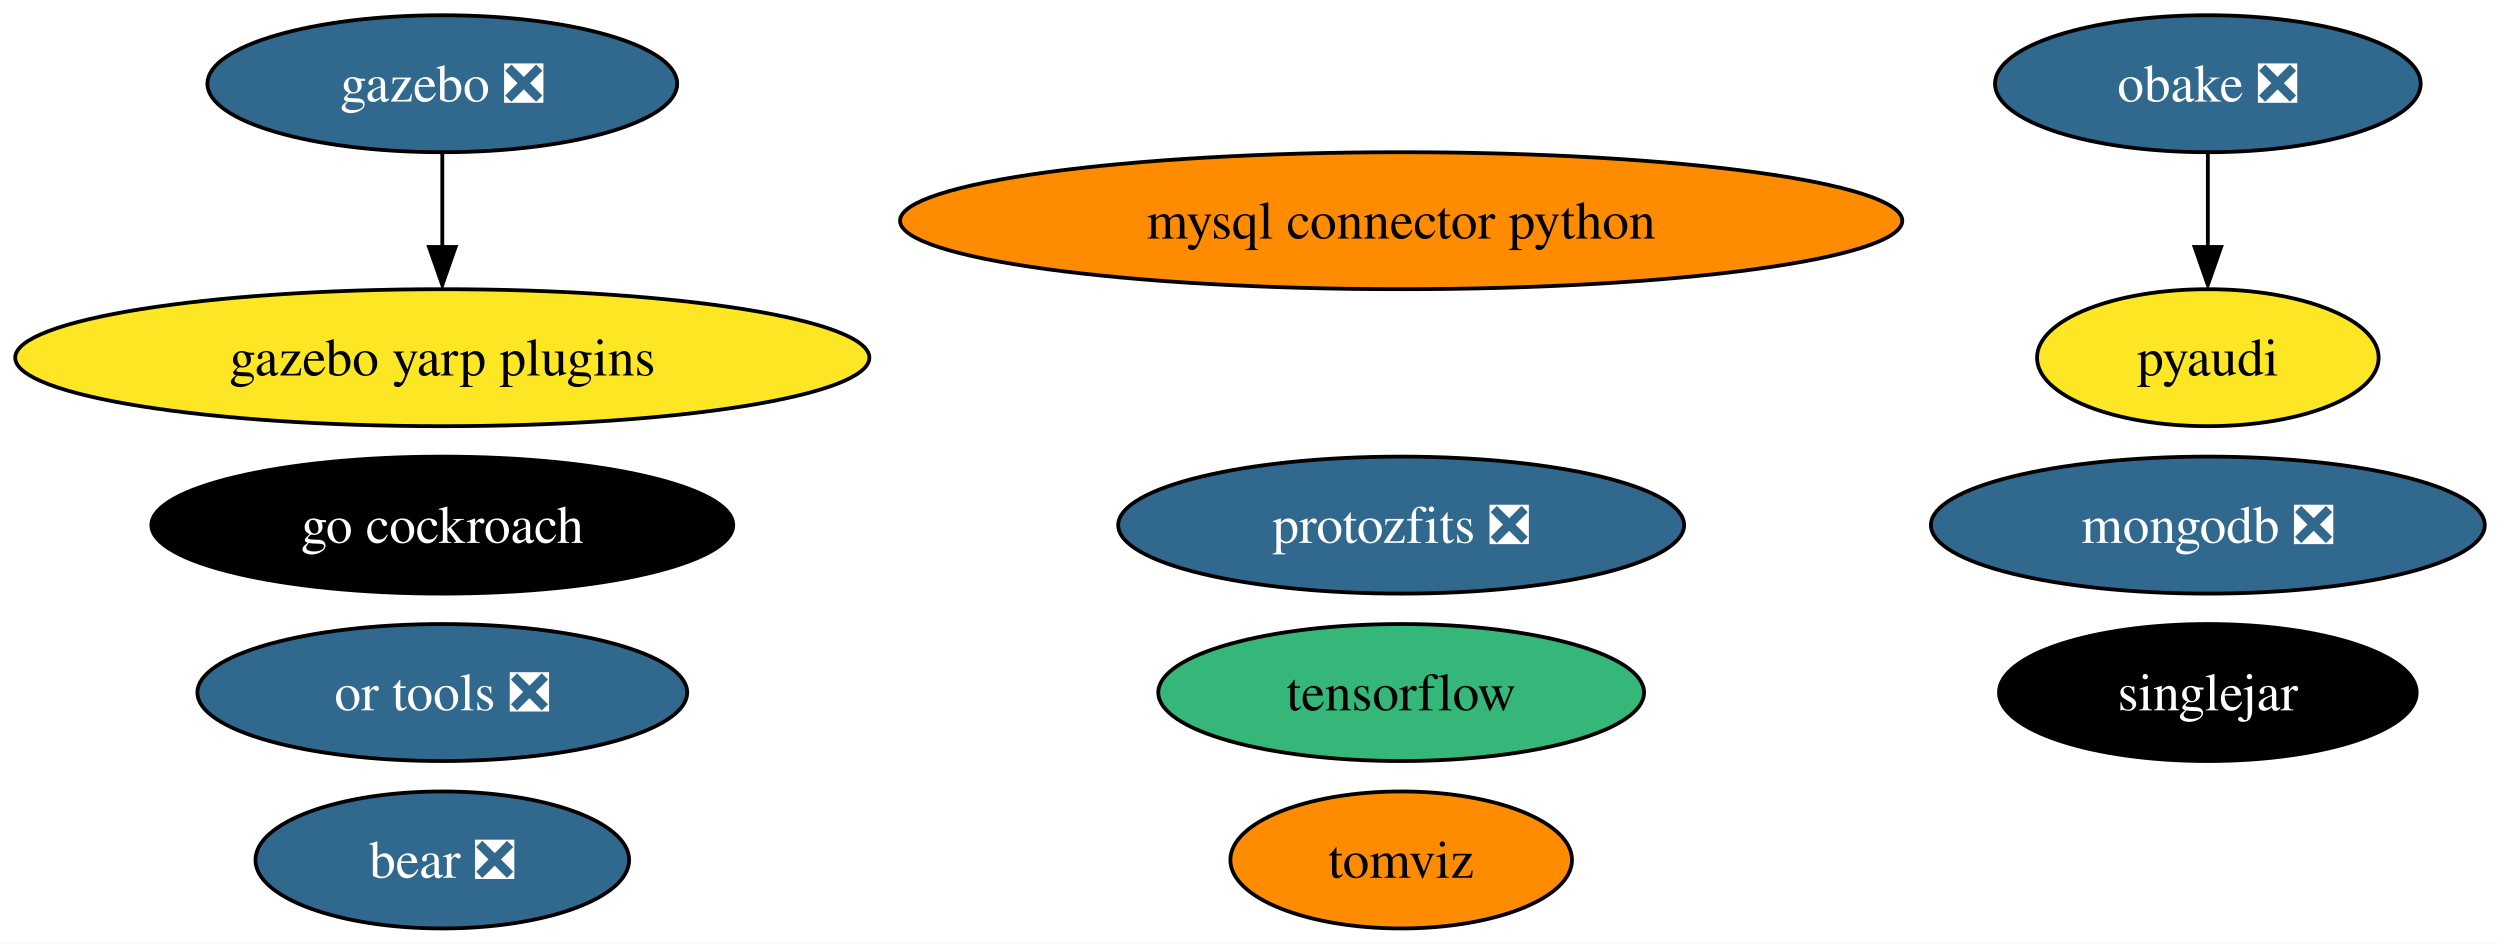
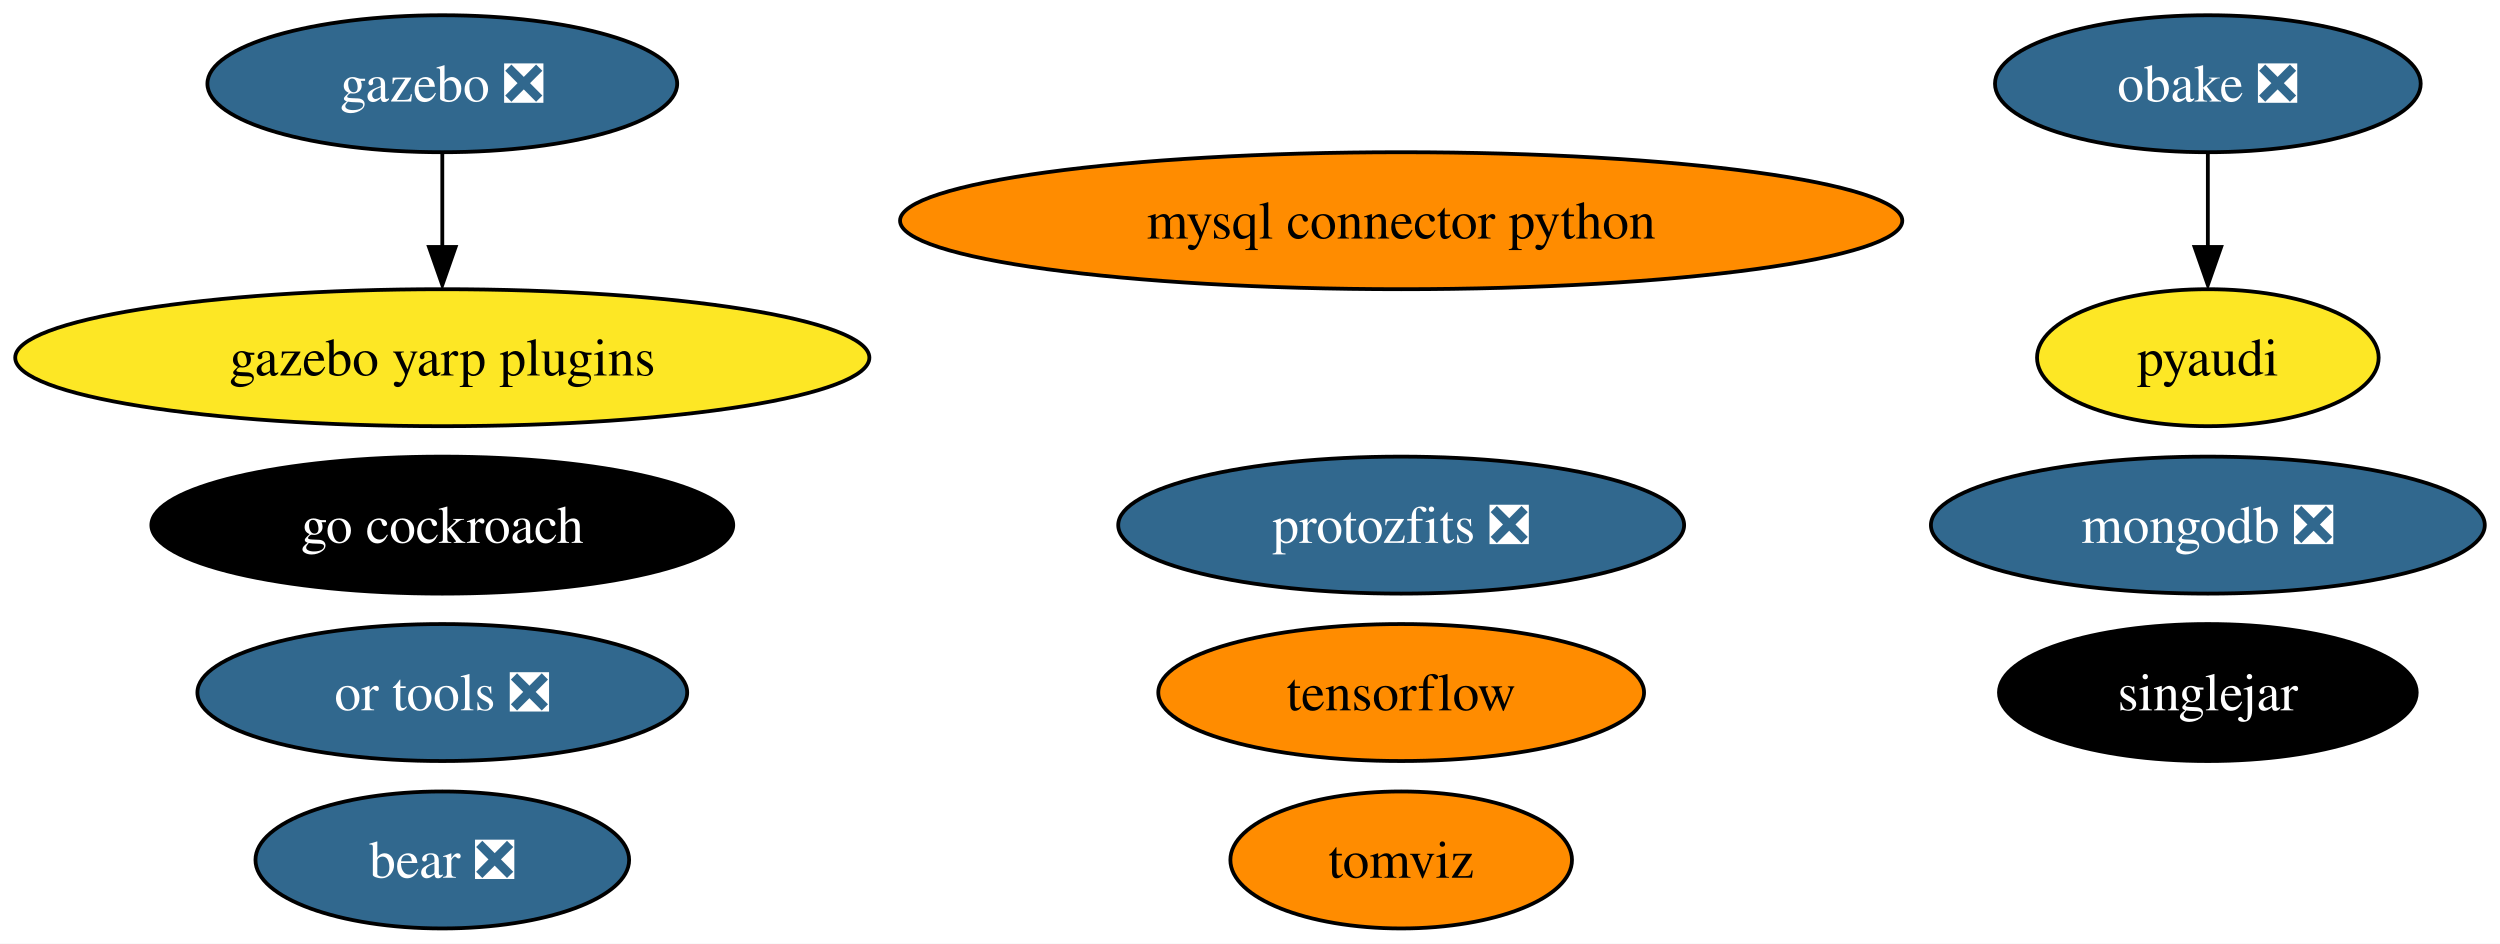
<svg xmlns="http://www.w3.org/2000/svg" xmlns:xlink="http://www.w3.org/1999/xlink" width="657pt" height="248pt" viewBox="0.00 0.00 657.02 248.00">
  <g id="graph0" class="graph" transform="scale(1 1) rotate(0) translate(4 244)">
    <polygon fill="white" stroke="none" points="-4,4 -4,-244 653.02,-244 653.02,4 -4,4" />
    <g id="node1" class="node">
      <g id="a_node1">
        <a xlink:href="https://github.com/conda-forge/mysql-connector-python-feedstock" xlink:title="mysql connector python">
          <ellipse fill="#ff8c00" stroke="black" cx="364.24" cy="-186" rx="131.7" ry="18" />
          <text text-anchor="middle" x="364.24" y="-181.32" font-family="Times,serif" font-size="14.00">mysql connector python</text>
        </a>
      </g>
    </g>
    <g id="node2" class="node">
      <g id="a_node2">
        <a xlink:href="https://github.com/conda-forge/pyaudi-feedstock" xlink:title="pyaudi">
          <ellipse fill="#fde725" stroke="black" cx="576.24" cy="-150" rx="44.89" ry="18" />
          <text text-anchor="middle" x="576.24" y="-145.32" font-family="Times,serif" font-size="14.00">pyaudi</text>
        </a>
      </g>
    </g>
    <g id="node3" class="node">
      <g id="a_node3">
        <a xlink:href="https://github.com/conda-forge/tensorflow-feedstock" xlink:title="tensorflow">
-           <ellipse fill="#35b779" stroke="black" cx="364.24" cy="-62" rx="63.83" ry="18" />
+           <ellipse fill="#ff8c00" stroke="black" cx="364.24" cy="-62" rx="63.83" ry="18" />
          <text text-anchor="middle" x="364.24" y="-57.33" font-family="Times,serif" font-size="14.00">tensorflow</text>
        </a>
      </g>
    </g>
    <g id="node4" class="node">
      <g id="a_node4">
        <a xlink:href="https://github.com/conda-forge/mongodb-feedstock/pull/76" xlink:title="mongodb ❎">
          <ellipse fill="#31688e" stroke="black" cx="576.24" cy="-106" rx="72.78" ry="18" />
          <text text-anchor="middle" x="576.24" y="-101.33" font-family="Times,serif" font-size="14.00" fill="white">mongodb ❎</text>
        </a>
      </g>
    </g>
    <g id="node5" class="node">
      <g id="a_node5">
        <a xlink:href="https://github.com/conda-forge/obake-feedstock/pull/41" xlink:title="obake ❎">
          <ellipse fill="#31688e" stroke="black" cx="576.24" cy="-222" rx="55.94" ry="18" />
          <text text-anchor="middle" x="576.24" y="-217.32" font-family="Times,serif" font-size="14.00" fill="white">obake ❎</text>
        </a>
      </g>
    </g>
    <g id="edge1" class="edge">
      <path fill="none" stroke="black" d="M576.24,-203.7C576.24,-196.24 576.24,-187.32 576.24,-178.97" />
      <polygon fill="black" stroke="black" points="579.74,-179.1 576.24,-169.1 572.74,-179.1 579.74,-179.1" />
    </g>
    <g id="node6" class="node">
      <g id="a_node6">
        <a xlink:href="https://github.com/conda-forge/gazebo-feedstock/pull/187" xlink:title="gazebo ❎">
          <ellipse fill="#31688e" stroke="black" cx="112.24" cy="-222" rx="61.73" ry="18" />
          <text text-anchor="middle" x="112.24" y="-217.32" font-family="Times,serif" font-size="14.00" fill="white">gazebo ❎</text>
        </a>
      </g>
    </g>
    <g id="node13" class="node">
      <g id="a_node13">
        <a xlink:href="https://github.com/conda-forge/gazebo-yarp-plugins-feedstock" xlink:title="gazebo yarp plugins">
          <ellipse fill="#fde725" stroke="black" cx="112.24" cy="-150" rx="112.24" ry="18" />
          <text text-anchor="middle" x="112.24" y="-145.32" font-family="Times,serif" font-size="14.00">gazebo yarp plugins</text>
        </a>
      </g>
    </g>
    <g id="edge2" class="edge">
      <path fill="none" stroke="black" d="M112.24,-203.7C112.24,-196.24 112.24,-187.32 112.24,-178.97" />
      <polygon fill="black" stroke="black" points="115.74,-179.1 112.24,-169.1 108.74,-179.1 115.74,-179.1" />
    </g>
    <g id="node7" class="node">
      <g id="a_node7">
        <a xlink:href="https://github.com/conda-forge/go-cockroach-feedstock" xlink:title="go cockroach">
          <ellipse fill="#000000" stroke="black" cx="112.24" cy="-106" rx="76.46" ry="18" />
          <text text-anchor="middle" x="112.24" y="-101.33" font-family="Times,serif" font-size="14.00" fill="white">go cockroach</text>
        </a>
      </g>
    </g>
    <g id="node8" class="node">
      <g id="a_node8">
        <a xlink:href="https://github.com/conda-forge/tomviz-feedstock" xlink:title="tomviz">
          <ellipse fill="#ff8c00" stroke="black" cx="364.24" cy="-18" rx="44.89" ry="18" />
          <text text-anchor="middle" x="364.24" y="-13.32" font-family="Times,serif" font-size="14.00">tomviz</text>
        </a>
      </g>
    </g>
    <g id="node9" class="node">
      <g id="a_node9">
        <a xlink:href="https://github.com/conda-forge/protozfits-feedstock/pull/24" xlink:title="protozfits ❎">
          <ellipse fill="#31688e" stroke="black" cx="364.24" cy="-106" rx="74.36" ry="18" />
          <text text-anchor="middle" x="364.24" y="-101.33" font-family="Times,serif" font-size="14.00" fill="white">protozfits ❎</text>
        </a>
      </g>
    </g>
    <g id="node10" class="node">
      <g id="a_node10">
        <a xlink:href="https://github.com/conda-forge/or-tools-feedstock/pull/48" xlink:title="or tools ❎">
          <ellipse fill="#31688e" stroke="black" cx="112.24" cy="-62" rx="64.36" ry="18" />
          <text text-anchor="middle" x="112.24" y="-57.33" font-family="Times,serif" font-size="14.00" fill="white">or tools ❎</text>
        </a>
      </g>
    </g>
    <g id="node11" class="node">
      <g id="a_node11">
        <a xlink:href="https://github.com/conda-forge/bear-feedstock/pull/39" xlink:title="bear ❎">
          <ellipse fill="#31688e" stroke="black" cx="112.24" cy="-18" rx="49.1" ry="18" />
          <text text-anchor="middle" x="112.24" y="-13.32" font-family="Times,serif" font-size="14.00" fill="white">bear ❎</text>
        </a>
      </g>
    </g>
    <g id="node12" class="node">
      <g id="a_node12">
        <a xlink:href="https://github.com/conda-forge/singlejar-feedstock" xlink:title="singlejar">
          <ellipse fill="#000000" stroke="black" cx="576.24" cy="-62" rx="54.89" ry="18" />
          <text text-anchor="middle" x="576.24" y="-57.33" font-family="Times,serif" font-size="14.00" fill="white">singlejar</text>
        </a>
      </g>
    </g>
  </g>
</svg>
